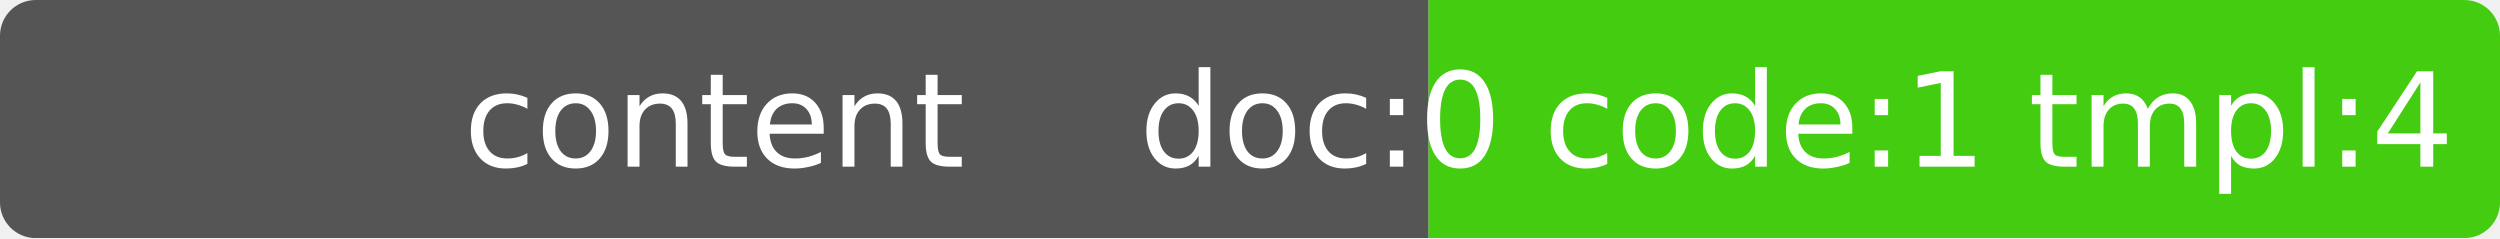
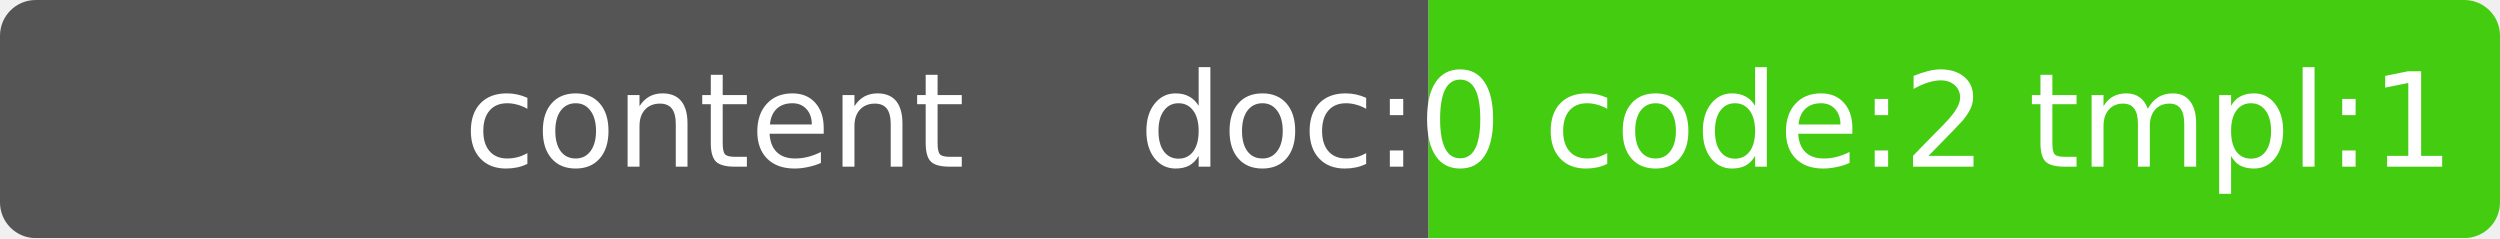
<svg xmlns="http://www.w3.org/2000/svg" width="210" height="20">
  <mask id="a">
    <rect width="210" height="20" rx="3" fill="#fff" />
  </mask>
  <g mask="url(#a)">
    <rect width="120" height="20" fill="#555" />
    <rect x="120" width="90" height="20" fill="#4c1" />
  </g>
  <g fill="#fff" text-anchor="middle" font-family="DejaVu Sans,Verdana" font-size="11">
    <text x="60" y="14">content</text>
-     <text x="165" y="14">doc:0 code:1 tmpl:4 ph:0</text>
+     <text x="165" y="14">doc:0 code:2 tmpl:1 ph:0</text>
  </g>
</svg>
